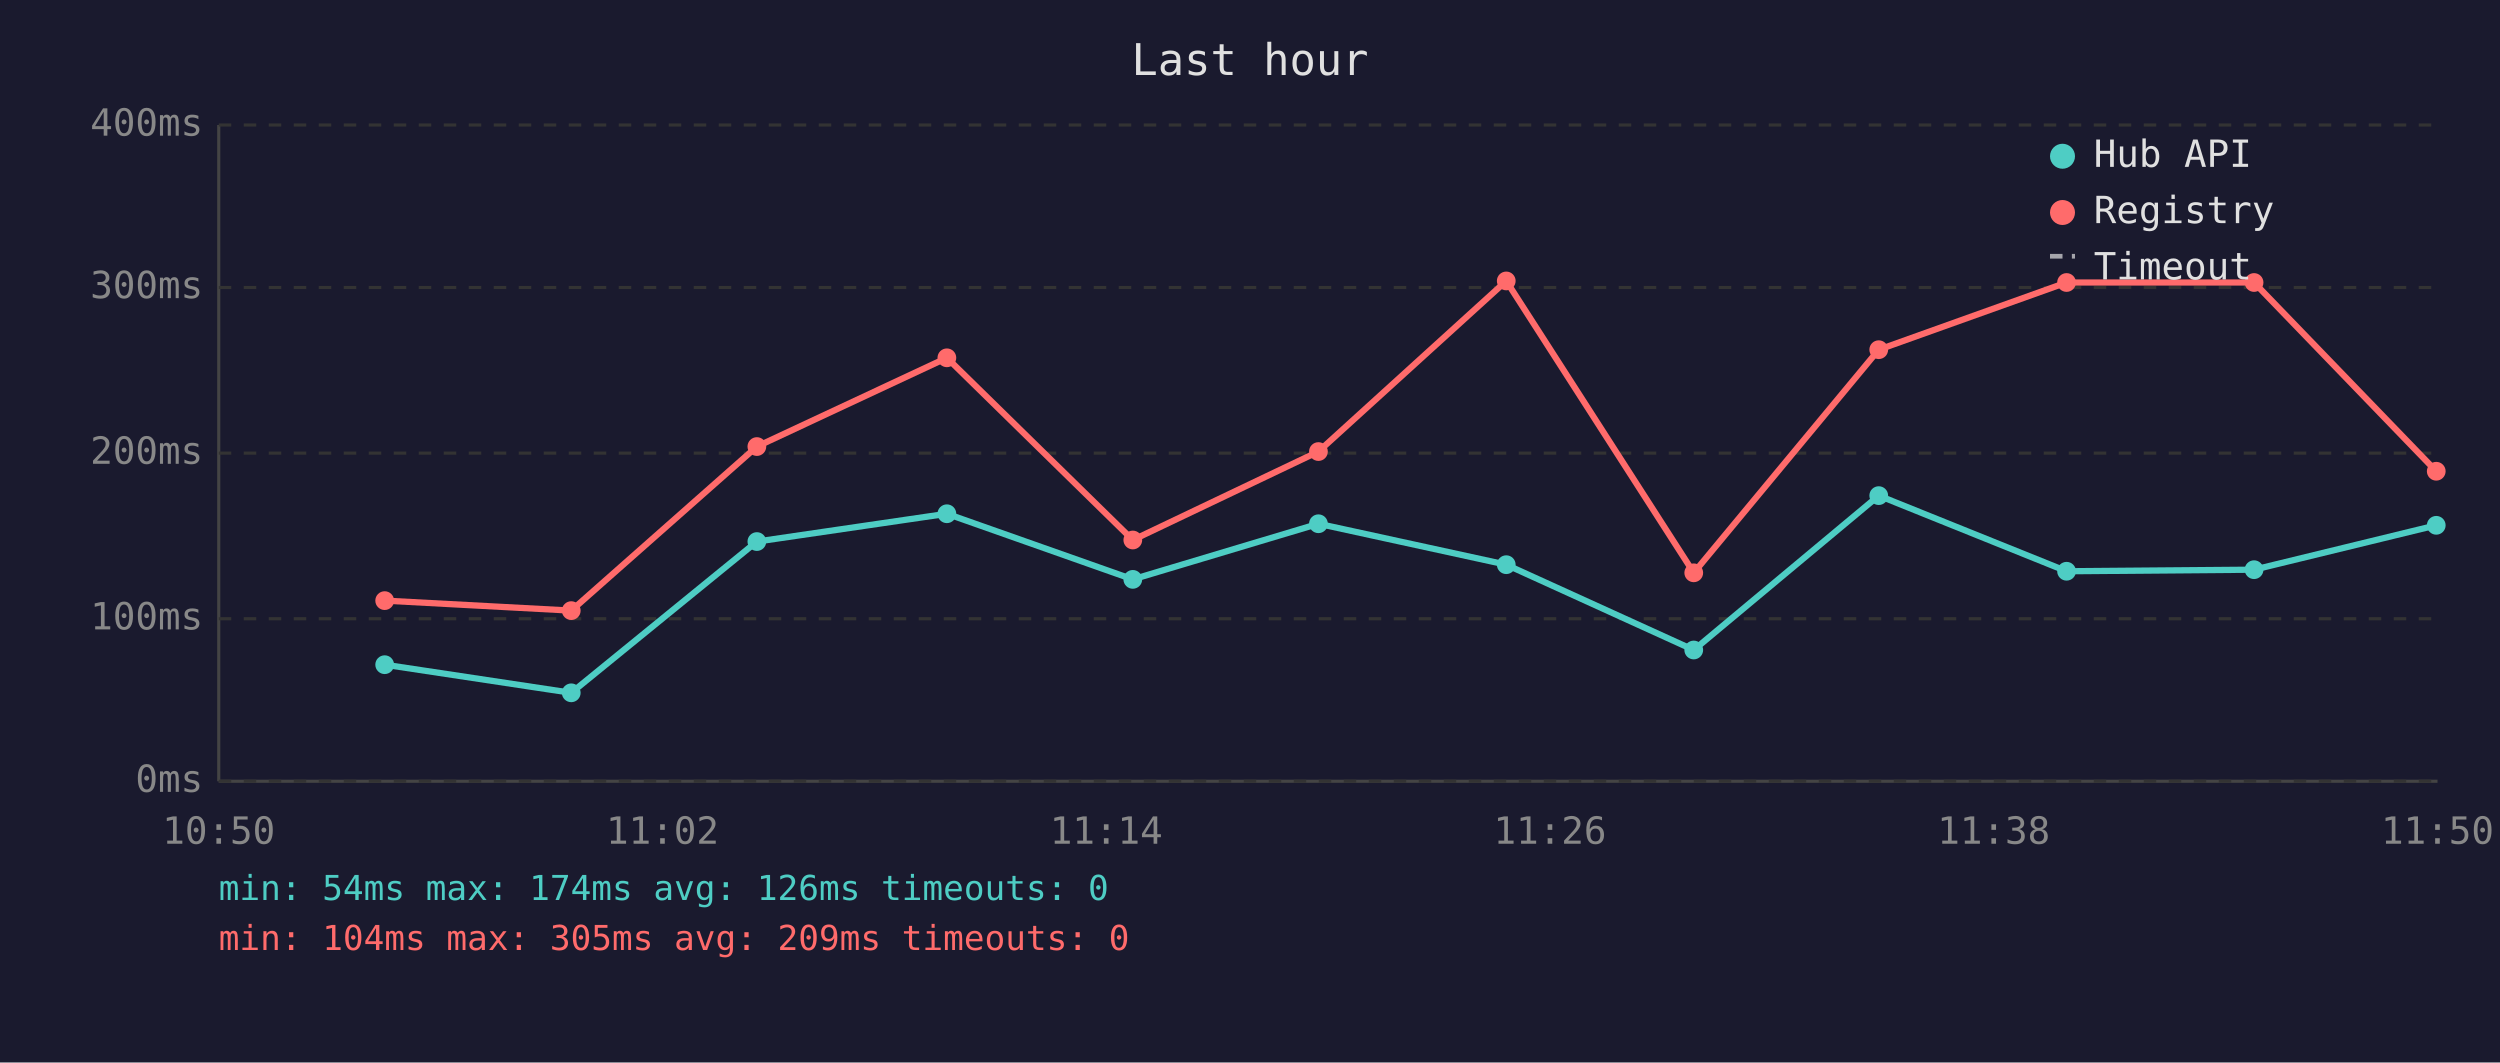
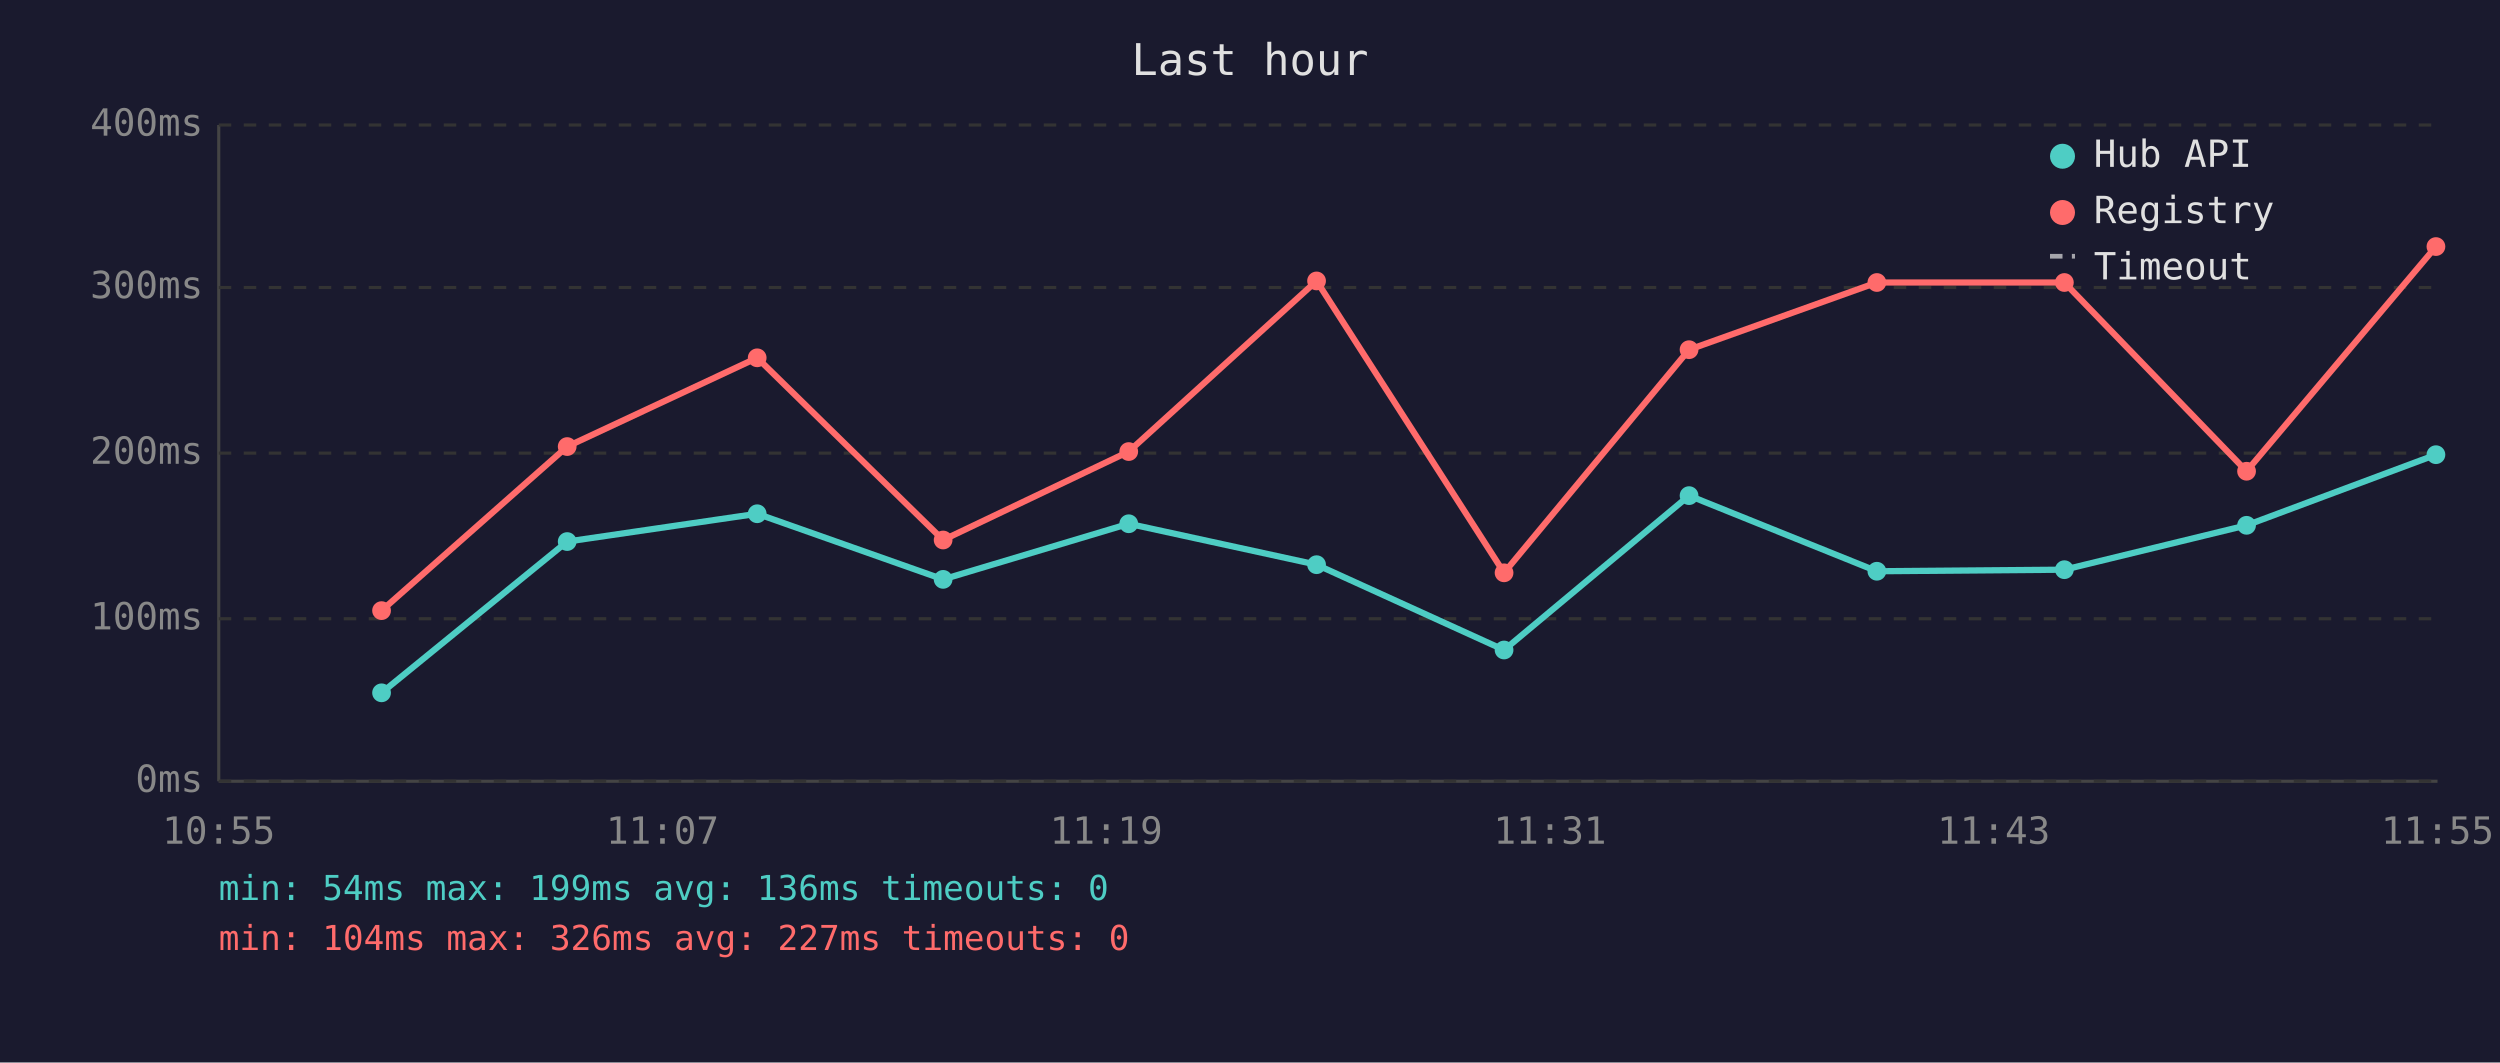
<svg xmlns="http://www.w3.org/2000/svg" viewBox="0 0 800 340" font-family="monospace" font-size="12">
  <rect width="800" height="340" fill="#1a1a2e" />
  <text x="400" y="24" fill="#e0e0e0" font-size="14" text-anchor="middle">Last hour</text>
  <line x1="70" y1="40" x2="70" y2="250" stroke="#444" stroke-width="1" />
  <line x1="70" y1="250" x2="780" y2="250" stroke="#444" stroke-width="1" />
  <line x1="70" y1="250" x2="780" y2="250" stroke="#333" stroke-width="1" stroke-dasharray="4" />
  <text x="65" y="250" fill="#888" text-anchor="end" dominant-baseline="middle">0ms</text>
  <line x1="70" y1="198" x2="780" y2="198" stroke="#333" stroke-width="1" stroke-dasharray="4" />
  <text x="65" y="198" fill="#888" text-anchor="end" dominant-baseline="middle">100ms</text>
  <line x1="70" y1="145" x2="780" y2="145" stroke="#333" stroke-width="1" stroke-dasharray="4" />
  <text x="65" y="145" fill="#888" text-anchor="end" dominant-baseline="middle">200ms</text>
  <line x1="70" y1="92" x2="780" y2="92" stroke="#333" stroke-width="1" stroke-dasharray="4" />
  <text x="65" y="92" fill="#888" text-anchor="end" dominant-baseline="middle">300ms</text>
  <line x1="70" y1="40" x2="780" y2="40" stroke="#333" stroke-width="1" stroke-dasharray="4" />
  <text x="65" y="40" fill="#888" text-anchor="end" dominant-baseline="middle">400ms</text>
-   <text x="70" y="270" fill="#888" text-anchor="middle">10:50</text>
-   <text x="212" y="270" fill="#888" text-anchor="middle">11:02</text>
-   <text x="354" y="270" fill="#888" text-anchor="middle">11:14</text>
-   <text x="496" y="270" fill="#888" text-anchor="middle">11:26</text>
-   <text x="638" y="270" fill="#888" text-anchor="middle">11:38</text>
-   <text x="780" y="270" fill="#888" text-anchor="middle">11:50</text>
-   <polyline points="123.1,212.7 182.8,221.7 242.2,173.3 303.0,164.4 362.5,185.4 421.9,167.6 482.0,180.7 542.0,208.0 601.2,158.6 661.3,182.8 721.3,182.3 779.6,168.1" fill="none" stroke="#4ecdc4" stroke-width="2" opacity="1" />
-   <circle cx="123.1" cy="212.7" r="3" fill="#4ecdc4" />
-   <circle cx="182.8" cy="221.7" r="3" fill="#4ecdc4" />
-   <circle cx="242.2" cy="173.3" r="3" fill="#4ecdc4" />
-   <circle cx="303.0" cy="164.4" r="3" fill="#4ecdc4" />
-   <circle cx="362.5" cy="185.4" r="3" fill="#4ecdc4" />
-   <circle cx="421.9" cy="167.6" r="3" fill="#4ecdc4" />
-   <circle cx="482.0" cy="180.7" r="3" fill="#4ecdc4" />
-   <circle cx="542.0" cy="208.0" r="3" fill="#4ecdc4" />
-   <circle cx="601.2" cy="158.6" r="3" fill="#4ecdc4" />
-   <circle cx="661.3" cy="182.8" r="3" fill="#4ecdc4" />
-   <circle cx="721.3" cy="182.3" r="3" fill="#4ecdc4" />
-   <circle cx="779.6" cy="168.1" r="3" fill="#4ecdc4" />
-   <polyline points="123.1,192.2 182.8,195.4 242.2,142.9 303.0,114.5 362.5,172.8 421.9,144.5 482.0,89.9 542.0,183.3 601.2,111.9 661.3,90.4 721.3,90.4 779.6,150.8" fill="none" stroke="#ff6b6b" stroke-width="2" opacity="1" />
-   <circle cx="123.1" cy="192.2" r="3" fill="#ff6b6b" />
-   <circle cx="182.8" cy="195.4" r="3" fill="#ff6b6b" />
-   <circle cx="242.2" cy="142.9" r="3" fill="#ff6b6b" />
-   <circle cx="303.0" cy="114.5" r="3" fill="#ff6b6b" />
-   <circle cx="362.5" cy="172.8" r="3" fill="#ff6b6b" />
-   <circle cx="421.9" cy="144.5" r="3" fill="#ff6b6b" />
-   <circle cx="482.0" cy="89.9" r="3" fill="#ff6b6b" />
-   <circle cx="542.0" cy="183.3" r="3" fill="#ff6b6b" />
-   <circle cx="601.2" cy="111.9" r="3" fill="#ff6b6b" />
-   <circle cx="661.3" cy="90.4" r="3" fill="#ff6b6b" />
-   <circle cx="721.3" cy="90.4" r="3" fill="#ff6b6b" />
-   <circle cx="779.6" cy="150.8" r="3" fill="#ff6b6b" />
+   <text x="70" y="270" fill="#888" text-anchor="middle">10:55</text>
+   <text x="212" y="270" fill="#888" text-anchor="middle">11:07</text>
+   <text x="354" y="270" fill="#888" text-anchor="middle">11:19</text>
+   <text x="496" y="270" fill="#888" text-anchor="middle">11:31</text>
+   <text x="638" y="270" fill="#888" text-anchor="middle">11:43</text>
+   <text x="780" y="270" fill="#888" text-anchor="middle">11:55</text>
+   <polyline points="122.1,221.7 181.5,173.3 242.3,164.4 301.8,185.4 361.2,167.6 421.3,180.7 481.3,208.0 540.5,158.6 600.6,182.8 660.6,182.3 718.9,168.1 779.5,145.5" fill="none" stroke="#4ecdc4" stroke-width="2" opacity="1" />
+   <circle cx="122.1" cy="221.7" r="3" fill="#4ecdc4" />
+   <circle cx="181.5" cy="173.3" r="3" fill="#4ecdc4" />
+   <circle cx="242.3" cy="164.4" r="3" fill="#4ecdc4" />
+   <circle cx="301.8" cy="185.4" r="3" fill="#4ecdc4" />
+   <circle cx="361.2" cy="167.6" r="3" fill="#4ecdc4" />
+   <circle cx="421.3" cy="180.7" r="3" fill="#4ecdc4" />
+   <circle cx="481.3" cy="208.0" r="3" fill="#4ecdc4" />
+   <circle cx="540.5" cy="158.6" r="3" fill="#4ecdc4" />
+   <circle cx="600.6" cy="182.8" r="3" fill="#4ecdc4" />
+   <circle cx="660.6" cy="182.3" r="3" fill="#4ecdc4" />
+   <circle cx="718.9" cy="168.1" r="3" fill="#4ecdc4" />
+   <circle cx="779.5" cy="145.5" r="3" fill="#4ecdc4" />
+   <polyline points="122.1,195.4 181.5,142.9 242.3,114.5 301.8,172.8 361.2,144.5 421.3,89.9 481.3,183.3 540.5,111.9 600.6,90.4 660.6,90.4 718.9,150.8 779.5,78.9" fill="none" stroke="#ff6b6b" stroke-width="2" opacity="1" />
+   <circle cx="122.1" cy="195.4" r="3" fill="#ff6b6b" />
+   <circle cx="181.5" cy="142.9" r="3" fill="#ff6b6b" />
+   <circle cx="242.3" cy="114.5" r="3" fill="#ff6b6b" />
+   <circle cx="301.8" cy="172.8" r="3" fill="#ff6b6b" />
+   <circle cx="361.2" cy="144.5" r="3" fill="#ff6b6b" />
+   <circle cx="421.3" cy="89.9" r="3" fill="#ff6b6b" />
+   <circle cx="481.3" cy="183.3" r="3" fill="#ff6b6b" />
+   <circle cx="540.5" cy="111.9" r="3" fill="#ff6b6b" />
+   <circle cx="600.6" cy="90.4" r="3" fill="#ff6b6b" />
+   <circle cx="660.6" cy="90.4" r="3" fill="#ff6b6b" />
+   <circle cx="718.9" cy="150.8" r="3" fill="#ff6b6b" />
+   <circle cx="779.5" cy="78.9" r="3" fill="#ff6b6b" />
  <circle cx="660" cy="50" r="4" fill="#4ecdc4" />
  <text x="670" y="50" fill="#e0e0e0" dominant-baseline="middle">Hub API</text>
  <circle cx="660" cy="68" r="4" fill="#ff6b6b" />
  <text x="670" y="68" fill="#e0e0e0" dominant-baseline="middle">Registry</text>
  <line x1="656" y1="82" x2="664" y2="82" stroke="#e0e0e0" stroke-width="1.5" stroke-dasharray="4,3" opacity="0.7" />
  <text x="670" y="86" fill="#e0e0e0" dominant-baseline="middle">Timeout</text>
-   <text x="70" y="288" fill="#4ecdc4" font-size="11">min: 54ms  max: 174ms  avg: 126ms  timeouts: 0</text>
-   <text x="70" y="304" fill="#ff6b6b" font-size="11">min: 104ms  max: 305ms  avg: 209ms  timeouts: 0</text>
+   <text x="70" y="288" fill="#4ecdc4" font-size="11">min: 54ms  max: 199ms  avg: 136ms  timeouts: 0</text>
+   <text x="70" y="304" fill="#ff6b6b" font-size="11">min: 104ms  max: 326ms  avg: 227ms  timeouts: 0</text>
</svg>
